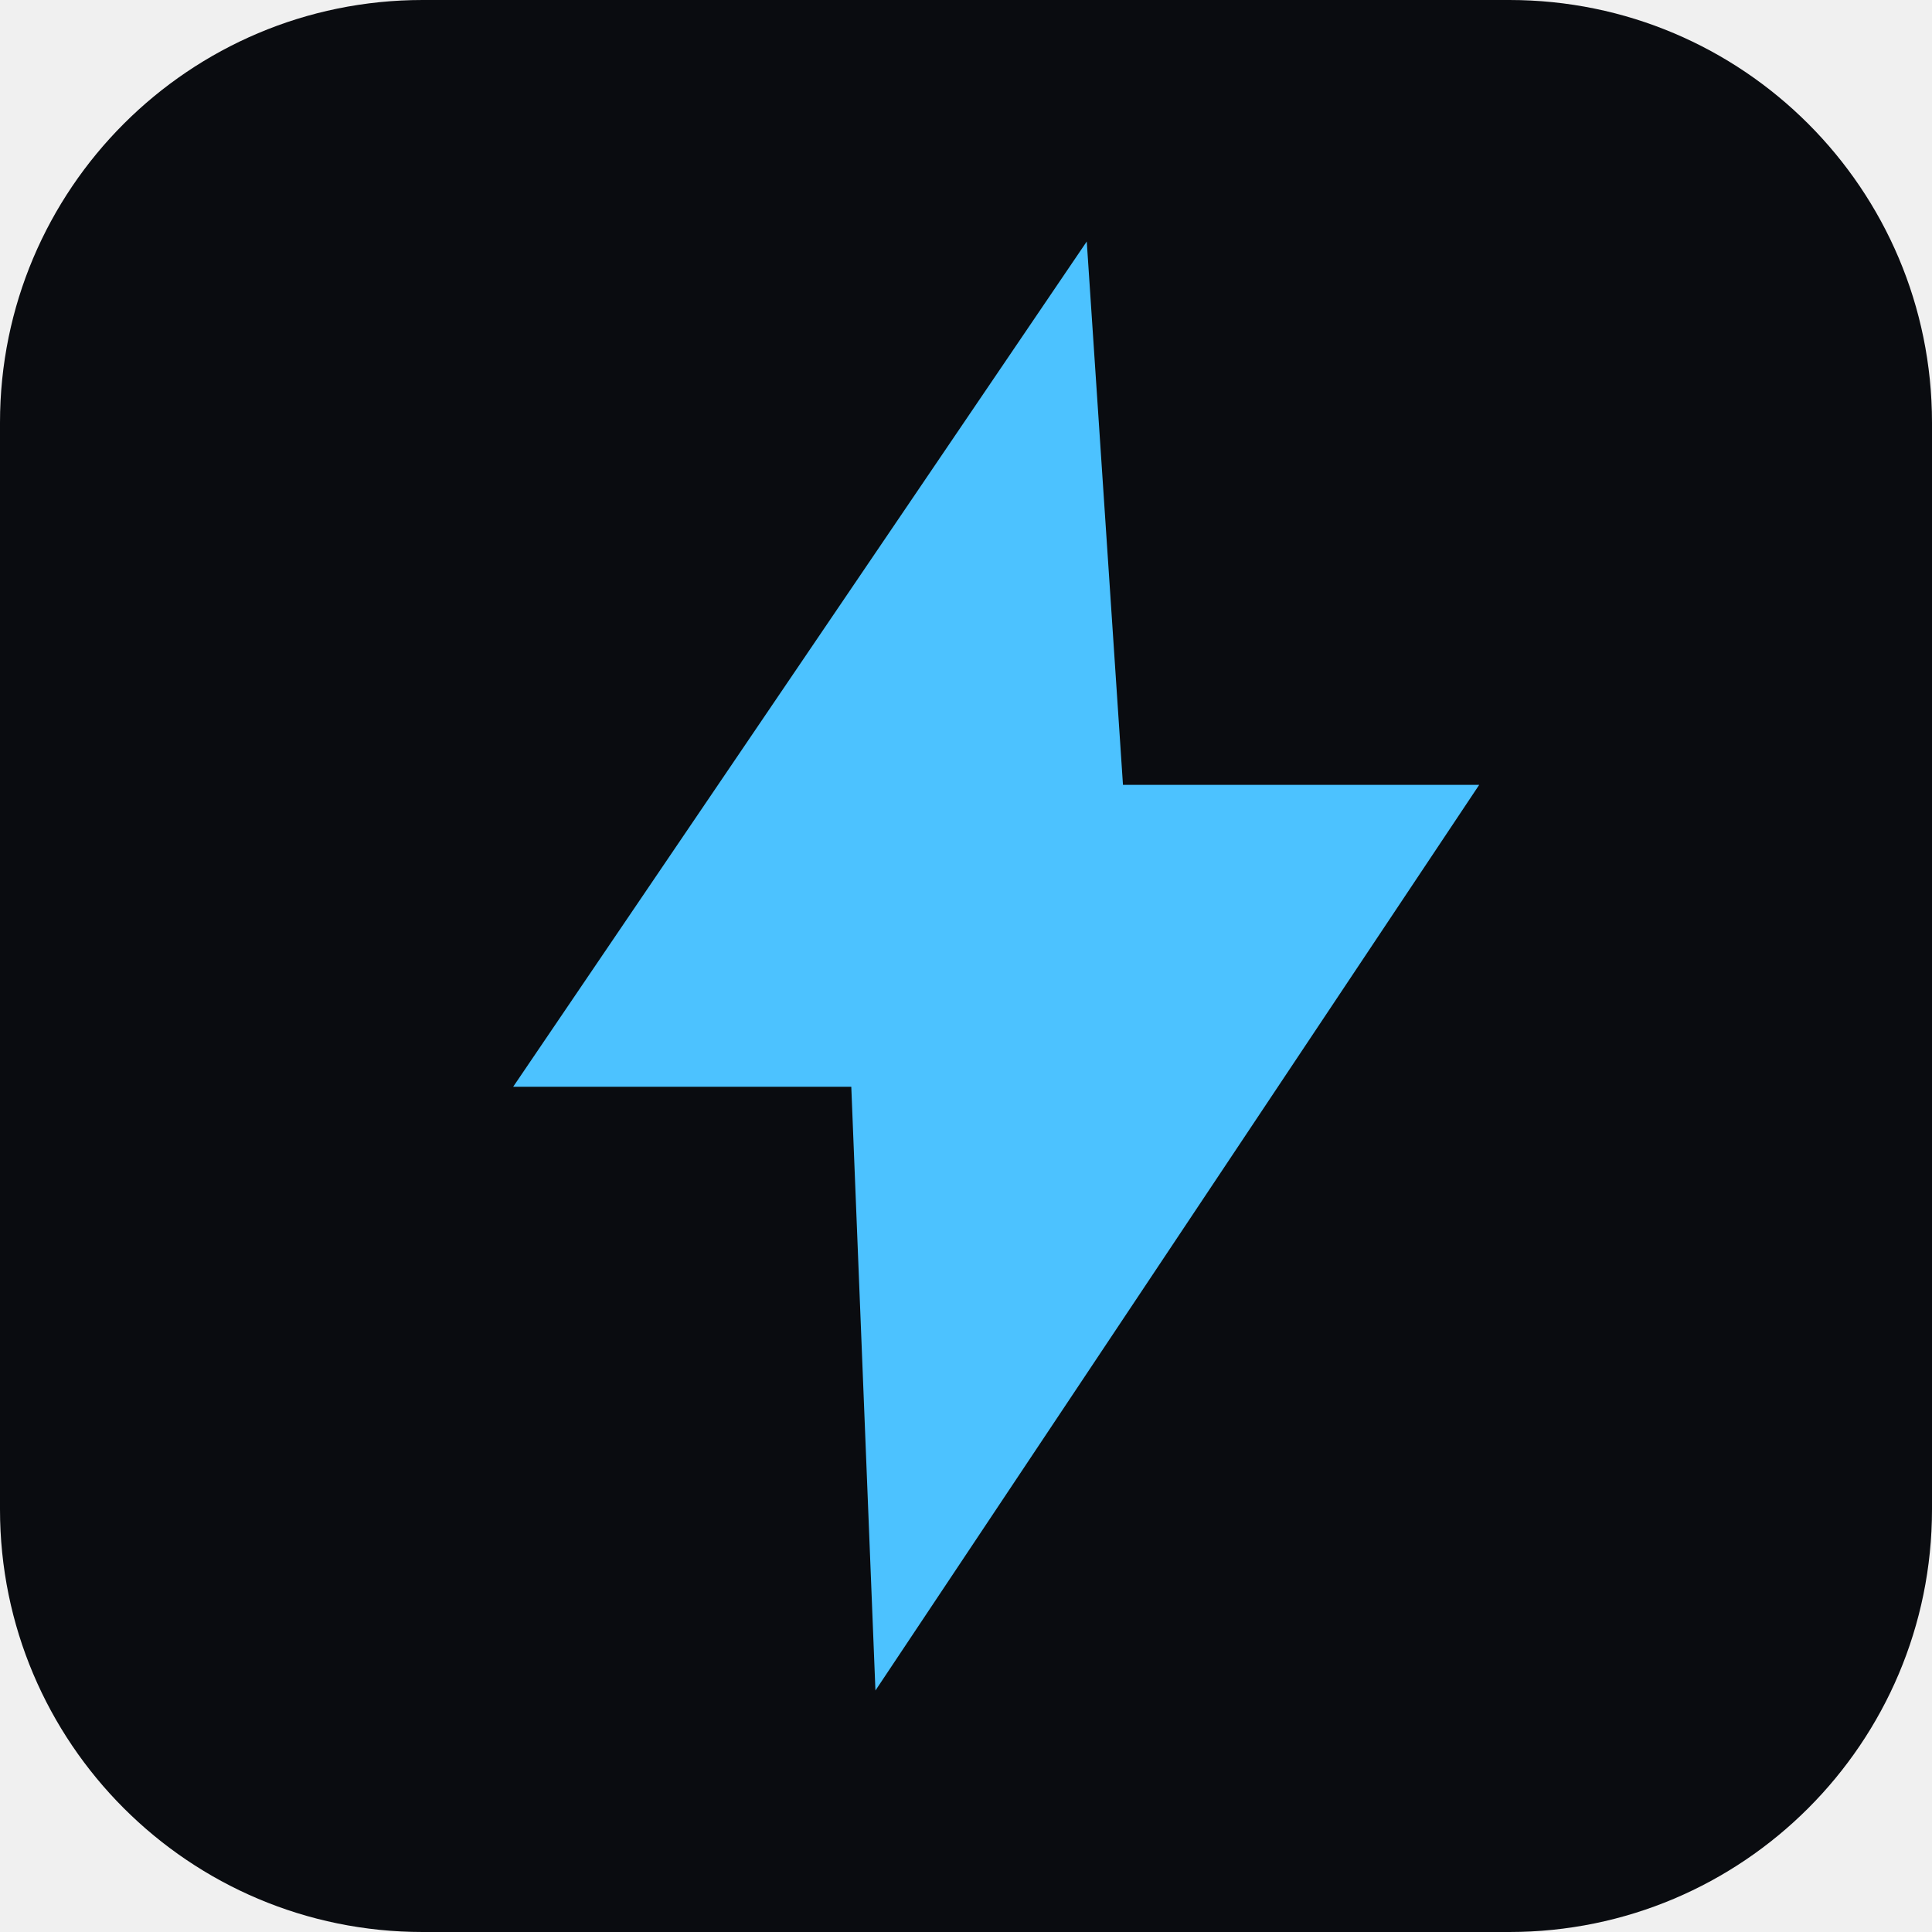
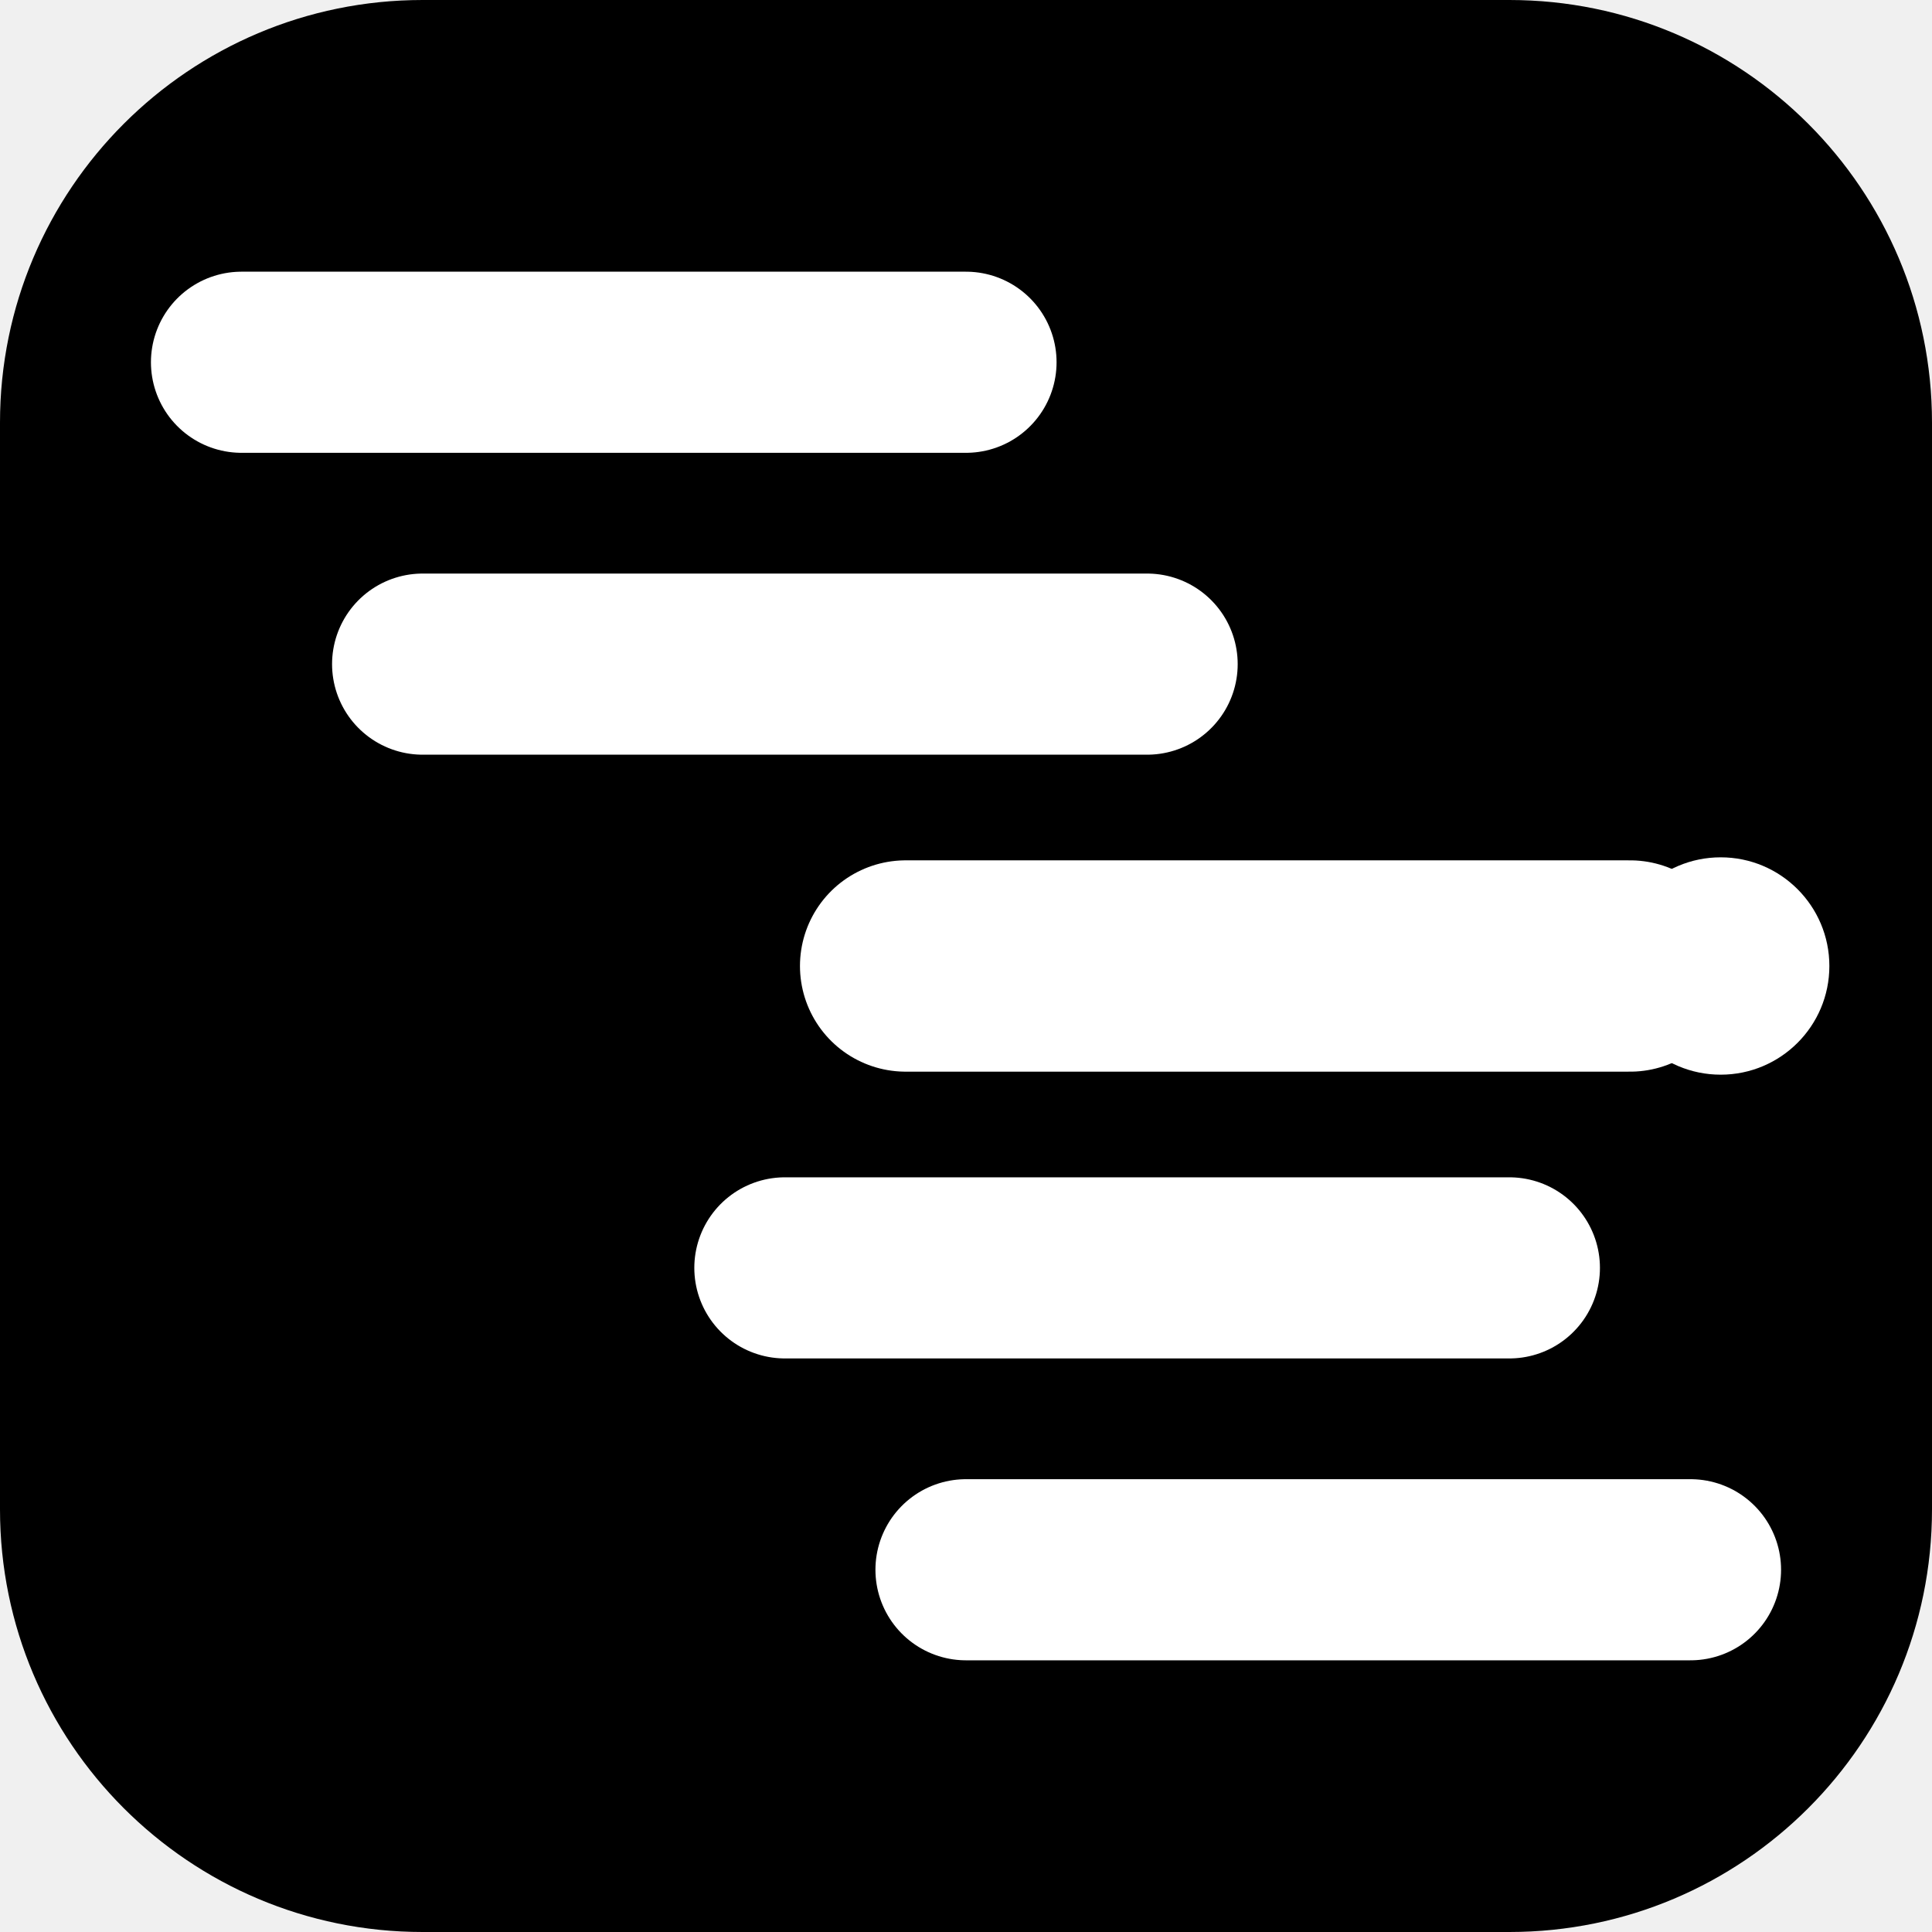
<svg xmlns="http://www.w3.org/2000/svg" viewBox="0 0 32 32">
-   <rect width="32" height="32" rx="7" fill="#0a0c10" />
-   <path d="M18 4 8.5 18h5.6L14.5 28 24.5 13h-5.9z" fill="#4cc2ff" />
+   <rect width="32" height="32" rx="7" fill="#000000" />
+   <path d="M4 6 H16" fill="none" stroke="#ffffff" stroke-width="3" stroke-linecap="round" />
+   <path d="M7 11 H19" fill="none" stroke="#ffffff" stroke-width="3" stroke-linecap="round" />
+   <path d="M15 16 H27" fill="none" stroke="#ffffff" stroke-width="3.5" stroke-linecap="round" />
+   <circle cx="28.5" cy="16" r="1.8" fill="#ffffff" />
+   <path d="M13 21 H25" fill="none" stroke="#ffffff" stroke-width="3" stroke-linecap="round" />
+   <path d="M16 26 H28" fill="none" stroke="#ffffff" stroke-width="3" stroke-linecap="round" />
</svg>
